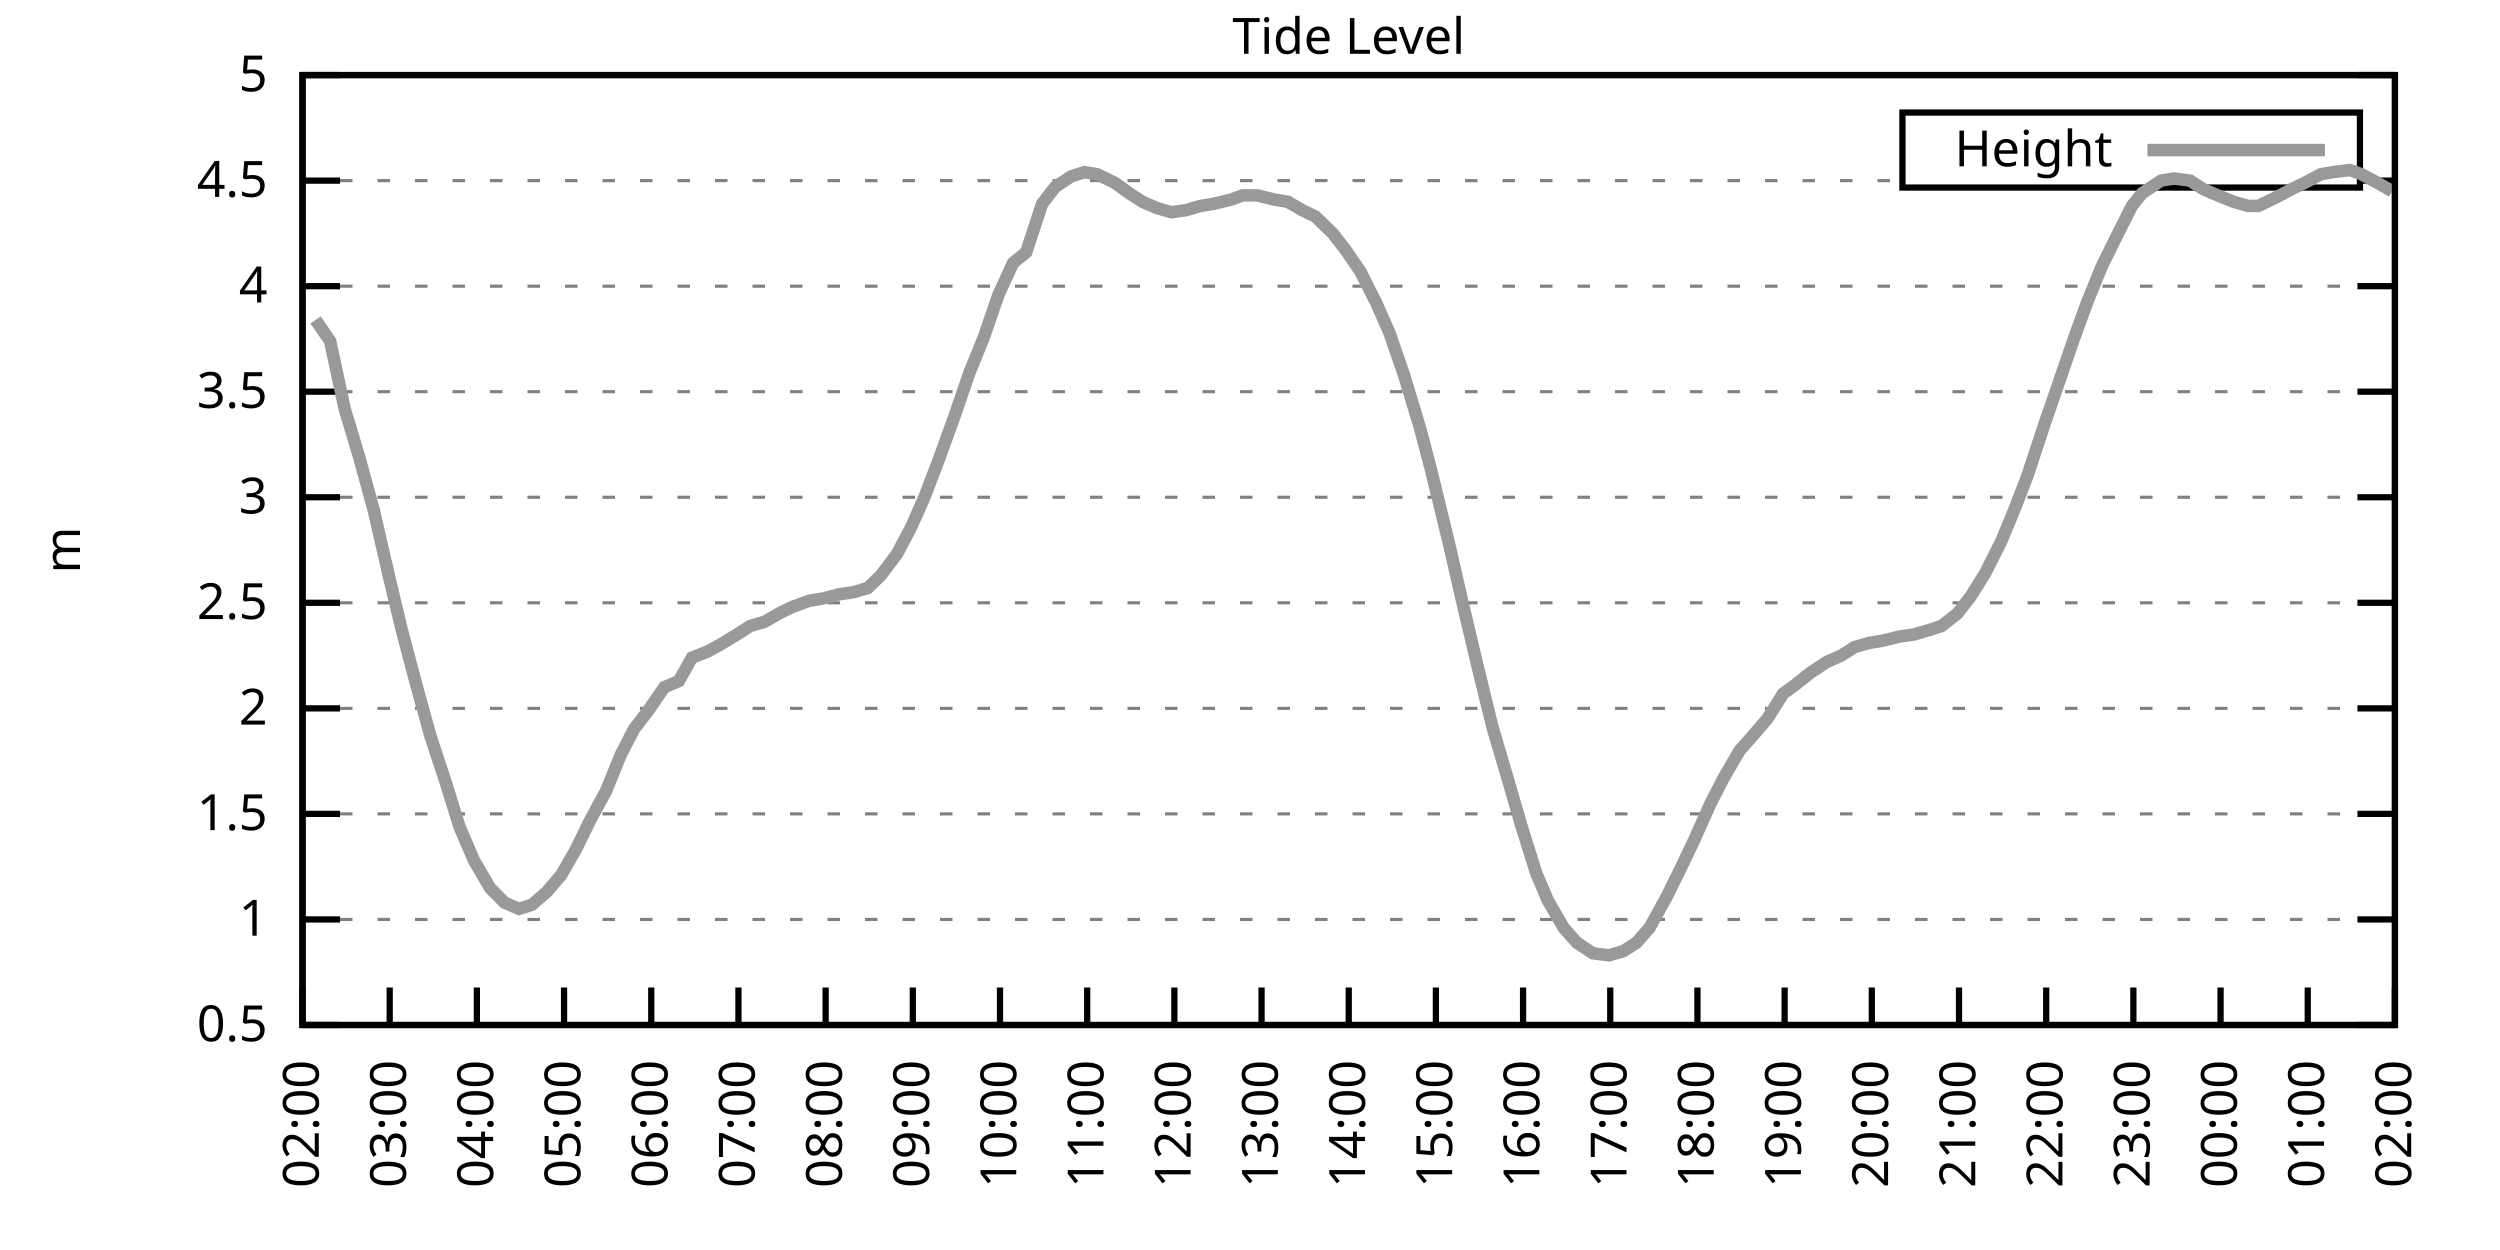
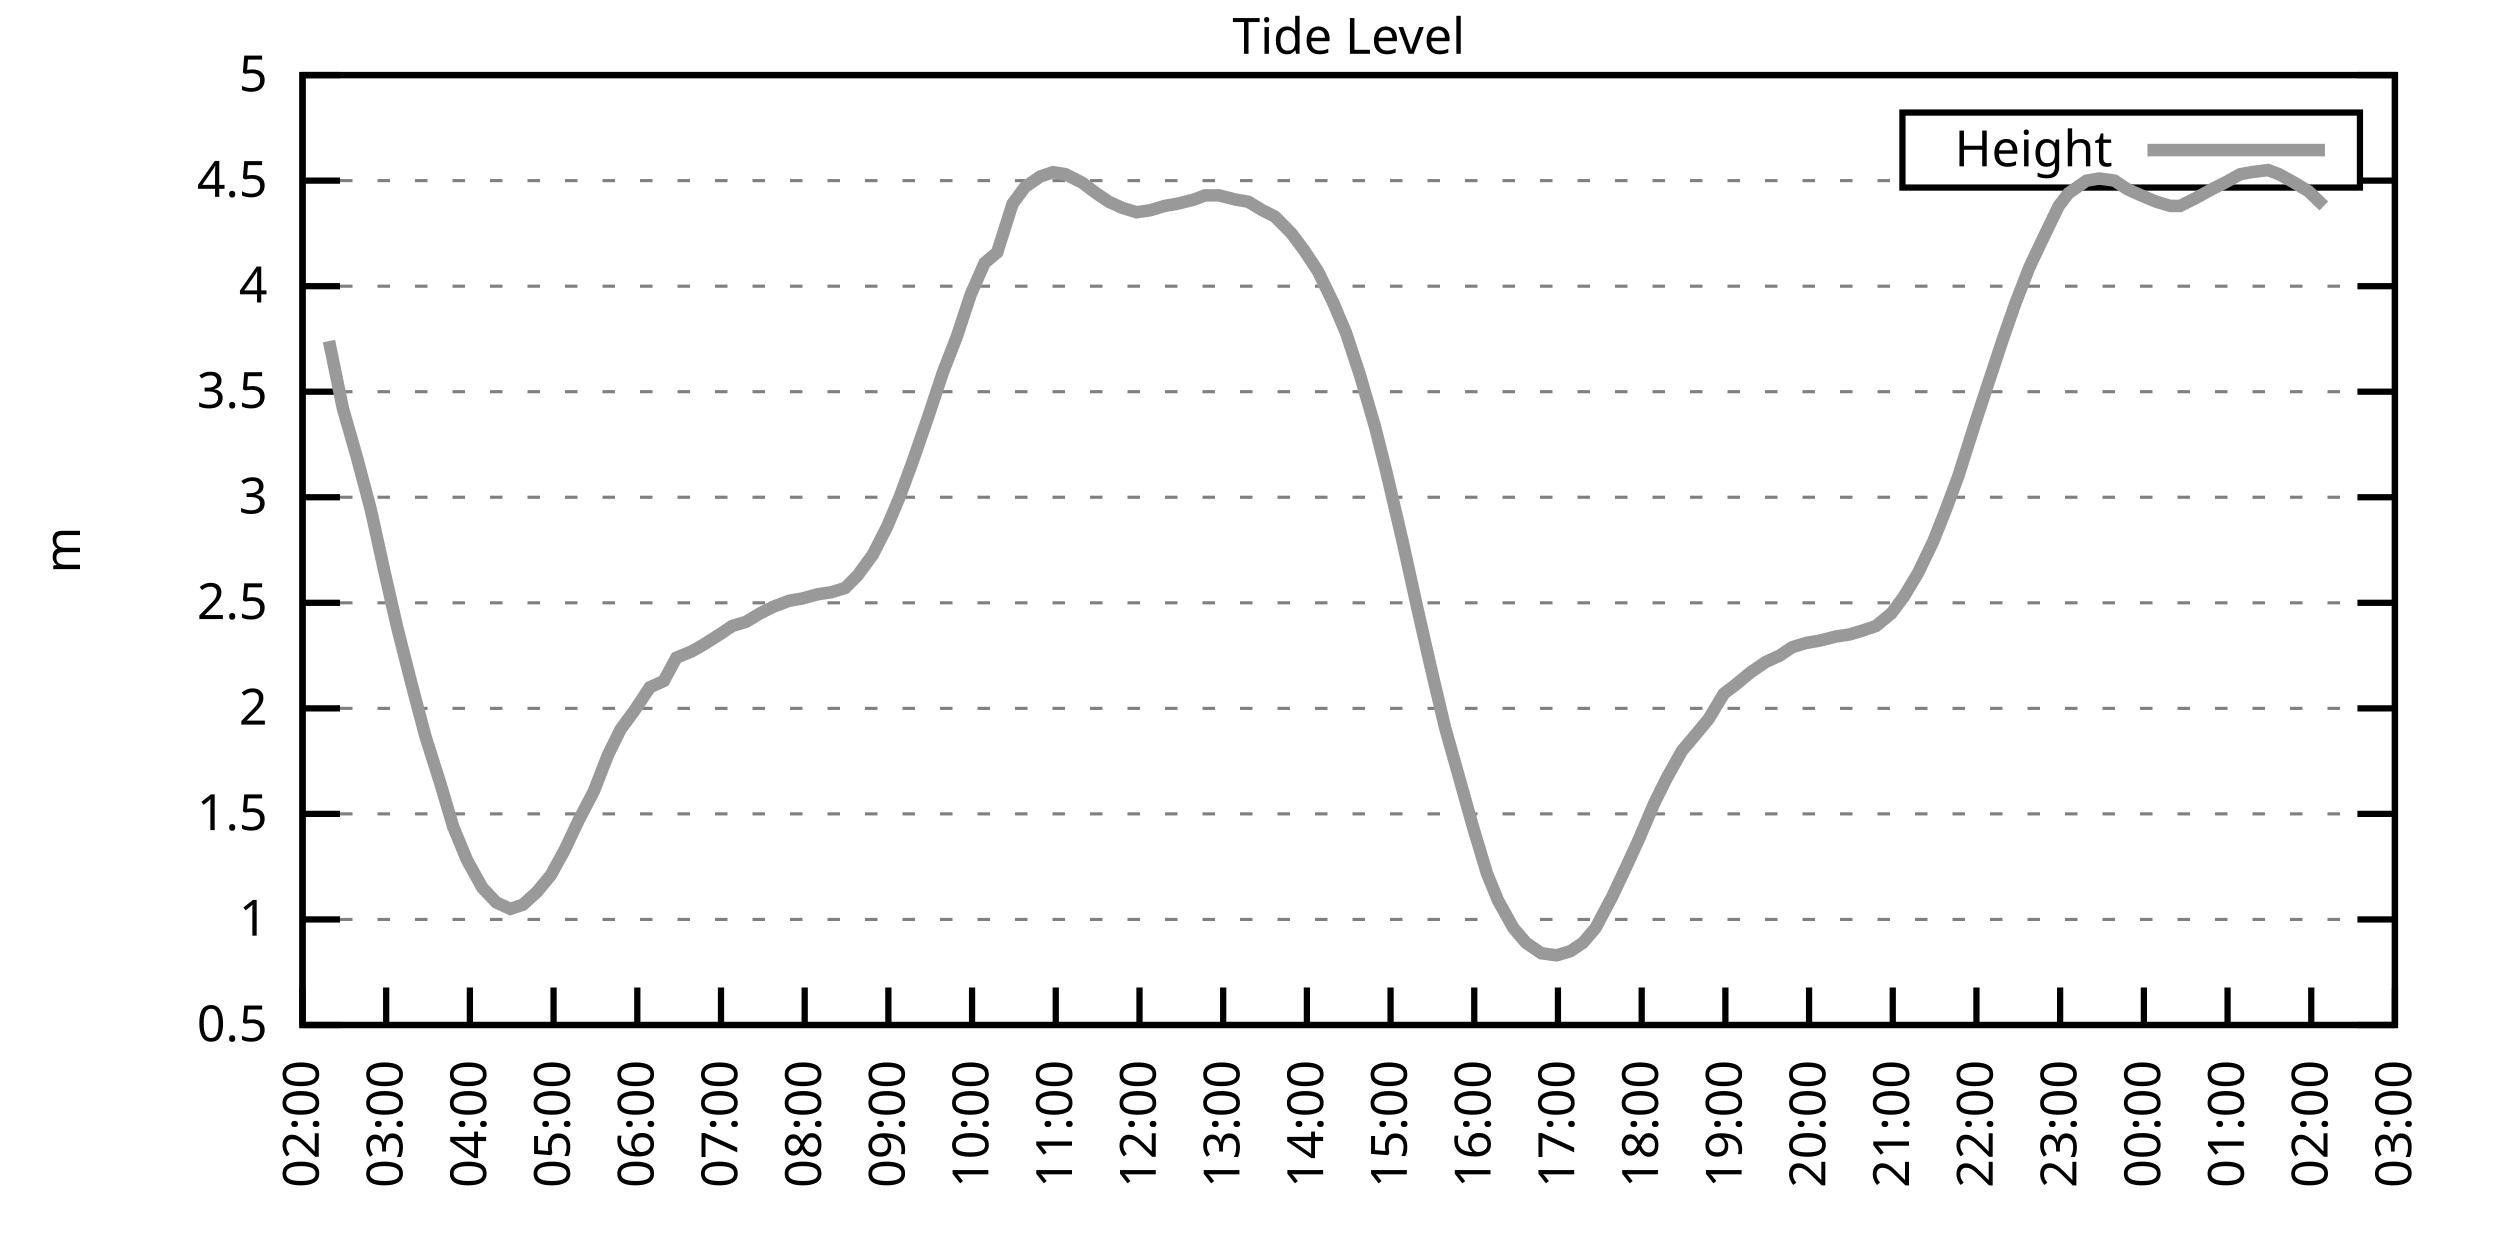
<svg xmlns="http://www.w3.org/2000/svg" xmlns:xlink="http://www.w3.org/1999/xlink" width="400" height="200" viewBox="0 0 400 200">
  <g id="gnuplot_canvas">
    <rect x="0" y="0" width="400" height="200" fill="none" />
    <defs>
      <circle id="gpDot" r="0.5" stroke-width="0.5" stroke="currentColor" />
      <path id="gpPt0" stroke-width="0.333" stroke="currentColor" d="M-1,0 h2 M0,-1 v2" />
      <path id="gpPt1" stroke-width="0.333" stroke="currentColor" d="M-1,-1 L1,1 M1,-1 L-1,1" />
      <path id="gpPt2" stroke-width="0.333" stroke="currentColor" d="M-1,0 L1,0 M0,-1 L0,1 M-1,-1 L1,1 M-1,1 L1,-1" />
      <rect id="gpPt3" stroke-width="0.333" stroke="currentColor" x="-1" y="-1" width="2" height="2" />
      <rect id="gpPt4" stroke-width="0.333" stroke="currentColor" fill="currentColor" x="-1" y="-1" width="2" height="2" />
      <circle id="gpPt5" stroke-width="0.333" stroke="currentColor" cx="0" cy="0" r="1" />
      <use xlink:href="#gpPt5" id="gpPt6" fill="currentColor" stroke="none" />
      <path id="gpPt7" stroke-width="0.333" stroke="currentColor" d="M0,-1.33 L-1.33,0.67 L1.33,0.67 z" />
      <use xlink:href="#gpPt7" id="gpPt8" fill="currentColor" stroke="none" />
      <use xlink:href="#gpPt7" id="gpPt9" stroke="currentColor" transform="rotate(180)" />
      <use xlink:href="#gpPt9" id="gpPt10" fill="currentColor" stroke="none" />
      <use xlink:href="#gpPt3" id="gpPt11" stroke="currentColor" transform="rotate(45)" />
      <use xlink:href="#gpPt11" id="gpPt12" fill="currentColor" stroke="none" />
      <path id="gpPt13" stroke-width="0.333" stroke="currentColor" d="M0,1.330 L1.265,0.411 L0.782,-1.067 L-0.782,-1.076 L-1.265,0.411 z" />
      <use xlink:href="#gpPt13" id="gpPt14" fill="currentColor" stroke="none" />
      <filter id="textbox" filterUnits="objectBoundingBox" x="0" y="0" height="1" width="1">
        <feFlood flood-color="white" flood-opacity="1" result="bgnd" />
        <feComposite in="SourceGraphic" in2="bgnd" operator="atop" />
      </filter>
      <filter id="greybox" filterUnits="objectBoundingBox" x="0" y="0" height="1" width="1">
        <feFlood flood-color="lightgrey" flood-opacity="1" result="grey" />
        <feComposite in="SourceGraphic" in2="grey" operator="atop" />
      </filter>
    </defs>
    <g fill="none" color="white" stroke="currentColor" stroke-width="1.00" stroke-linecap="butt" stroke-linejoin="miter">
</g>
    <g fill="none" color="black" stroke="currentColor" stroke-width="1.00" stroke-linecap="butt" stroke-linejoin="miter">
      <g stroke="none" shape-rendering="crispEdges">
        <polygon fill="rgb(255, 255, 255)" points="48.40,164.00 383.18,164.00 383.18,12.02 48.40,12.02 " />
      </g>
    </g>
    <g fill="none" color="black" stroke="currentColor" stroke-width="1.00" stroke-linecap="butt" stroke-linejoin="miter">
</g>
    <g fill="none" color="black" stroke="black" stroke-width="0.50" stroke-linecap="butt" stroke-linejoin="miter">
</g>
    <g fill="none" color="gray" stroke="currentColor" stroke-width="0.50" stroke-linecap="butt" stroke-linejoin="miter">
      <path stroke="gray" stroke-dasharray="2,4" class="gridline" d="M48.40,164.00 L383.19,164.00  " />
    </g>
    <g fill="none" color="gray" stroke="gray" stroke-width="1.00" stroke-linecap="butt" stroke-linejoin="miter">
</g>
    <g fill="none" color="black" stroke="currentColor" stroke-width="1.00" stroke-linecap="butt" stroke-linejoin="miter">
      <path stroke="black" d="M48.40,164.00 L54.40,164.00 M383.19,164.00 L377.19,164.00  " />
      <g transform="translate(42.80,166.60)" stroke="none" fill="black" font-family="Sans" font-size="8.00" text-anchor="end">
        <text>
          <tspan font-family="Sans"> 0.5</tspan>
        </text>
      </g>
    </g>
    <g fill="none" color="black" stroke="currentColor" stroke-width="1.00" stroke-linecap="butt" stroke-linejoin="miter">
</g>
    <g fill="none" color="black" stroke="black" stroke-width="0.50" stroke-linecap="butt" stroke-linejoin="miter">
</g>
    <g fill="none" color="gray" stroke="currentColor" stroke-width="0.50" stroke-linecap="butt" stroke-linejoin="miter">
      <path stroke="gray" stroke-dasharray="2,4" class="gridline" d="M48.40,147.11 L383.19,147.11  " />
    </g>
    <g fill="none" color="gray" stroke="gray" stroke-width="1.00" stroke-linecap="butt" stroke-linejoin="miter">
</g>
    <g fill="none" color="black" stroke="currentColor" stroke-width="1.00" stroke-linecap="butt" stroke-linejoin="miter">
      <path stroke="black" d="M48.40,147.11 L54.40,147.11 M383.19,147.11 L377.19,147.11  " />
      <g transform="translate(42.80,149.71)" stroke="none" fill="black" font-family="Sans" font-size="8.00" text-anchor="end">
        <text>
          <tspan font-family="Sans"> 1</tspan>
        </text>
      </g>
    </g>
    <g fill="none" color="black" stroke="currentColor" stroke-width="1.00" stroke-linecap="butt" stroke-linejoin="miter">
</g>
    <g fill="none" color="black" stroke="black" stroke-width="0.50" stroke-linecap="butt" stroke-linejoin="miter">
</g>
    <g fill="none" color="gray" stroke="currentColor" stroke-width="0.50" stroke-linecap="butt" stroke-linejoin="miter">
      <path stroke="gray" stroke-dasharray="2,4" class="gridline" d="M48.40,130.22 L383.19,130.22  " />
    </g>
    <g fill="none" color="gray" stroke="gray" stroke-width="1.00" stroke-linecap="butt" stroke-linejoin="miter">
</g>
    <g fill="none" color="black" stroke="currentColor" stroke-width="1.00" stroke-linecap="butt" stroke-linejoin="miter">
      <path stroke="black" d="M48.40,130.22 L54.40,130.22 M383.19,130.22 L377.19,130.22  " />
      <g transform="translate(42.80,132.82)" stroke="none" fill="black" font-family="Sans" font-size="8.00" text-anchor="end">
        <text>
          <tspan font-family="Sans"> 1.5</tspan>
        </text>
      </g>
    </g>
    <g fill="none" color="black" stroke="currentColor" stroke-width="1.00" stroke-linecap="butt" stroke-linejoin="miter">
</g>
    <g fill="none" color="black" stroke="black" stroke-width="0.50" stroke-linecap="butt" stroke-linejoin="miter">
</g>
    <g fill="none" color="gray" stroke="currentColor" stroke-width="0.50" stroke-linecap="butt" stroke-linejoin="miter">
      <path stroke="gray" stroke-dasharray="2,4" class="gridline" d="M48.40,113.34 L383.19,113.34  " />
    </g>
    <g fill="none" color="gray" stroke="gray" stroke-width="1.00" stroke-linecap="butt" stroke-linejoin="miter">
</g>
    <g fill="none" color="black" stroke="currentColor" stroke-width="1.00" stroke-linecap="butt" stroke-linejoin="miter">
      <path stroke="black" d="M48.40,113.34 L54.40,113.34 M383.19,113.34 L377.19,113.34  " />
      <g transform="translate(42.80,115.94)" stroke="none" fill="black" font-family="Sans" font-size="8.00" text-anchor="end">
        <text>
          <tspan font-family="Sans"> 2</tspan>
        </text>
      </g>
    </g>
    <g fill="none" color="black" stroke="currentColor" stroke-width="1.00" stroke-linecap="butt" stroke-linejoin="miter">
</g>
    <g fill="none" color="black" stroke="black" stroke-width="0.50" stroke-linecap="butt" stroke-linejoin="miter">
</g>
    <g fill="none" color="gray" stroke="currentColor" stroke-width="0.50" stroke-linecap="butt" stroke-linejoin="miter">
      <path stroke="gray" stroke-dasharray="2,4" class="gridline" d="M48.40,96.45 L383.19,96.45  " />
    </g>
    <g fill="none" color="gray" stroke="gray" stroke-width="1.00" stroke-linecap="butt" stroke-linejoin="miter">
</g>
    <g fill="none" color="black" stroke="currentColor" stroke-width="1.00" stroke-linecap="butt" stroke-linejoin="miter">
      <path stroke="black" d="M48.40,96.45 L54.40,96.45 M383.19,96.45 L377.19,96.45  " />
      <g transform="translate(42.80,99.05)" stroke="none" fill="black" font-family="Sans" font-size="8.00" text-anchor="end">
        <text>
          <tspan font-family="Sans"> 2.5</tspan>
        </text>
      </g>
    </g>
    <g fill="none" color="black" stroke="currentColor" stroke-width="1.00" stroke-linecap="butt" stroke-linejoin="miter">
</g>
    <g fill="none" color="black" stroke="black" stroke-width="0.50" stroke-linecap="butt" stroke-linejoin="miter">
</g>
    <g fill="none" color="gray" stroke="currentColor" stroke-width="0.50" stroke-linecap="butt" stroke-linejoin="miter">
      <path stroke="gray" stroke-dasharray="2,4" class="gridline" d="M48.40,79.56 L383.19,79.56  " />
    </g>
    <g fill="none" color="gray" stroke="gray" stroke-width="1.00" stroke-linecap="butt" stroke-linejoin="miter">
</g>
    <g fill="none" color="black" stroke="currentColor" stroke-width="1.00" stroke-linecap="butt" stroke-linejoin="miter">
      <path stroke="black" d="M48.40,79.56 L54.40,79.56 M383.19,79.56 L377.19,79.56  " />
      <g transform="translate(42.80,82.16)" stroke="none" fill="black" font-family="Sans" font-size="8.00" text-anchor="end">
        <text>
          <tspan font-family="Sans"> 3</tspan>
        </text>
      </g>
    </g>
    <g fill="none" color="black" stroke="currentColor" stroke-width="1.00" stroke-linecap="butt" stroke-linejoin="miter">
</g>
    <g fill="none" color="black" stroke="black" stroke-width="0.50" stroke-linecap="butt" stroke-linejoin="miter">
</g>
    <g fill="none" color="gray" stroke="currentColor" stroke-width="0.50" stroke-linecap="butt" stroke-linejoin="miter">
      <path stroke="gray" stroke-dasharray="2,4" class="gridline" d="M48.40,62.67 L383.19,62.67  " />
    </g>
    <g fill="none" color="gray" stroke="gray" stroke-width="1.00" stroke-linecap="butt" stroke-linejoin="miter">
</g>
    <g fill="none" color="black" stroke="currentColor" stroke-width="1.00" stroke-linecap="butt" stroke-linejoin="miter">
      <path stroke="black" d="M48.40,62.67 L54.40,62.67 M383.19,62.67 L377.19,62.67  " />
      <g transform="translate(42.80,65.27)" stroke="none" fill="black" font-family="Sans" font-size="8.00" text-anchor="end">
        <text>
          <tspan font-family="Sans"> 3.5</tspan>
        </text>
      </g>
    </g>
    <g fill="none" color="black" stroke="currentColor" stroke-width="1.00" stroke-linecap="butt" stroke-linejoin="miter">
</g>
    <g fill="none" color="black" stroke="black" stroke-width="0.50" stroke-linecap="butt" stroke-linejoin="miter">
</g>
    <g fill="none" color="gray" stroke="currentColor" stroke-width="0.50" stroke-linecap="butt" stroke-linejoin="miter">
      <path stroke="gray" stroke-dasharray="2,4" class="gridline" d="M48.40,45.79 L383.19,45.79  " />
    </g>
    <g fill="none" color="gray" stroke="gray" stroke-width="1.00" stroke-linecap="butt" stroke-linejoin="miter">
</g>
    <g fill="none" color="black" stroke="currentColor" stroke-width="1.00" stroke-linecap="butt" stroke-linejoin="miter">
      <path stroke="black" d="M48.40,45.79 L54.40,45.79 M383.19,45.79 L377.19,45.79  " />
      <g transform="translate(42.80,48.39)" stroke="none" fill="black" font-family="Sans" font-size="8.00" text-anchor="end">
        <text>
          <tspan font-family="Sans"> 4</tspan>
        </text>
      </g>
    </g>
    <g fill="none" color="black" stroke="currentColor" stroke-width="1.00" stroke-linecap="butt" stroke-linejoin="miter">
</g>
    <g fill="none" color="black" stroke="black" stroke-width="0.50" stroke-linecap="butt" stroke-linejoin="miter">
</g>
    <g fill="none" color="gray" stroke="currentColor" stroke-width="0.50" stroke-linecap="butt" stroke-linejoin="miter">
      <path stroke="gray" stroke-dasharray="2,4" class="gridline" d="M48.40,28.90 L304.39,28.90 M377.59,28.90 L383.19,28.90  " />
    </g>
    <g fill="none" color="gray" stroke="gray" stroke-width="1.00" stroke-linecap="butt" stroke-linejoin="miter">
</g>
    <g fill="none" color="black" stroke="currentColor" stroke-width="1.00" stroke-linecap="butt" stroke-linejoin="miter">
      <path stroke="black" d="M48.40,28.90 L54.40,28.90 M383.19,28.90 L377.19,28.90  " />
      <g transform="translate(42.80,31.50)" stroke="none" fill="black" font-family="Sans" font-size="8.00" text-anchor="end">
        <text>
          <tspan font-family="Sans"> 4.5</tspan>
        </text>
      </g>
    </g>
    <g fill="none" color="black" stroke="currentColor" stroke-width="1.00" stroke-linecap="butt" stroke-linejoin="miter">
</g>
    <g fill="none" color="black" stroke="black" stroke-width="0.50" stroke-linecap="butt" stroke-linejoin="miter">
</g>
    <g fill="none" color="gray" stroke="currentColor" stroke-width="0.50" stroke-linecap="butt" stroke-linejoin="miter">
      <path stroke="gray" stroke-dasharray="2,4" class="gridline" d="M48.40,12.01 L383.19,12.01  " />
    </g>
    <g fill="none" color="gray" stroke="gray" stroke-width="1.00" stroke-linecap="butt" stroke-linejoin="miter">
</g>
    <g fill="none" color="black" stroke="currentColor" stroke-width="1.00" stroke-linecap="butt" stroke-linejoin="miter">
      <path stroke="black" d="M48.40,12.01 L54.40,12.01 M383.19,12.01 L377.19,12.01  " />
      <g transform="translate(42.80,14.61)" stroke="none" fill="black" font-family="Sans" font-size="8.00" text-anchor="end">
        <text>
          <tspan font-family="Sans"> 5</tspan>
        </text>
      </g>
    </g>
    <g fill="none" color="black" stroke="currentColor" stroke-width="1.00" stroke-linecap="butt" stroke-linejoin="miter">
      <path stroke="black" d="M48.40,164.00 L48.40,158.00  " />
      <g transform="translate(51.00,169.60) rotate(270.00)" stroke="none" fill="black" font-family="Sans" font-size="8.00" text-anchor="end">
        <text>
          <tspan font-family="Sans">02:00</tspan>
        </text>
      </g>
    </g>
    <g fill="none" color="black" stroke="currentColor" stroke-width="1.00" stroke-linecap="butt" stroke-linejoin="miter">
-       <path stroke="black" d="M62.35,164.00 L62.35,158.00  " />
-       <g transform="translate(64.95,169.60) rotate(270.00)" stroke="none" fill="black" font-family="Sans" font-size="8.00" text-anchor="end">
+       <path stroke="black" d="M61.79,164.00 L61.79,158.00  " />
+       <g transform="translate(64.39,169.60) rotate(270.00)" stroke="none" fill="black" font-family="Sans" font-size="8.00" text-anchor="end">
        <text>
          <tspan font-family="Sans">03:00</tspan>
        </text>
      </g>
    </g>
    <g fill="none" color="black" stroke="currentColor" stroke-width="1.00" stroke-linecap="butt" stroke-linejoin="miter">
-       <path stroke="black" d="M76.30,164.00 L76.30,158.00  " />
-       <g transform="translate(78.90,169.60) rotate(270.00)" stroke="none" fill="black" font-family="Sans" font-size="8.00" text-anchor="end">
+       <path stroke="black" d="M75.18,164.00 L75.18,158.00  " />
+       <g transform="translate(77.78,169.60) rotate(270.00)" stroke="none" fill="black" font-family="Sans" font-size="8.00" text-anchor="end">
        <text>
          <tspan font-family="Sans">04:00</tspan>
        </text>
      </g>
    </g>
    <g fill="none" color="black" stroke="currentColor" stroke-width="1.00" stroke-linecap="butt" stroke-linejoin="miter">
-       <path stroke="black" d="M90.25,164.00 L90.25,158.00  " />
-       <g transform="translate(92.85,169.60) rotate(270.00)" stroke="none" fill="black" font-family="Sans" font-size="8.00" text-anchor="end">
+       <path stroke="black" d="M88.57,164.00 L88.57,158.00  " />
+       <g transform="translate(91.17,169.60) rotate(270.00)" stroke="none" fill="black" font-family="Sans" font-size="8.00" text-anchor="end">
        <text>
          <tspan font-family="Sans">05:00</tspan>
        </text>
      </g>
    </g>
    <g fill="none" color="black" stroke="currentColor" stroke-width="1.00" stroke-linecap="butt" stroke-linejoin="miter">
-       <path stroke="black" d="M104.20,164.00 L104.20,158.00  " />
-       <g transform="translate(106.80,169.60) rotate(270.00)" stroke="none" fill="black" font-family="Sans" font-size="8.00" text-anchor="end">
+       <path stroke="black" d="M101.97,164.00 L101.97,158.00  " />
+       <g transform="translate(104.57,169.60) rotate(270.00)" stroke="none" fill="black" font-family="Sans" font-size="8.00" text-anchor="end">
        <text>
          <tspan font-family="Sans">06:00</tspan>
        </text>
      </g>
    </g>
    <g fill="none" color="black" stroke="currentColor" stroke-width="1.00" stroke-linecap="butt" stroke-linejoin="miter">
-       <path stroke="black" d="M118.15,164.00 L118.15,158.00  " />
-       <g transform="translate(120.75,169.60) rotate(270.00)" stroke="none" fill="black" font-family="Sans" font-size="8.00" text-anchor="end">
+       <path stroke="black" d="M115.36,164.00 L115.36,158.00  " />
+       <g transform="translate(117.96,169.60) rotate(270.00)" stroke="none" fill="black" font-family="Sans" font-size="8.00" text-anchor="end">
        <text>
          <tspan font-family="Sans">07:00</tspan>
        </text>
      </g>
    </g>
    <g fill="none" color="black" stroke="currentColor" stroke-width="1.00" stroke-linecap="butt" stroke-linejoin="miter">
-       <path stroke="black" d="M132.10,164.00 L132.10,158.00  " />
-       <g transform="translate(134.70,169.60) rotate(270.00)" stroke="none" fill="black" font-family="Sans" font-size="8.00" text-anchor="end">
+       <path stroke="black" d="M128.75,164.00 L128.75,158.00  " />
+       <g transform="translate(131.35,169.60) rotate(270.00)" stroke="none" fill="black" font-family="Sans" font-size="8.00" text-anchor="end">
        <text>
          <tspan font-family="Sans">08:00</tspan>
        </text>
      </g>
    </g>
    <g fill="none" color="black" stroke="currentColor" stroke-width="1.00" stroke-linecap="butt" stroke-linejoin="miter">
-       <path stroke="black" d="M146.05,164.00 L146.05,158.00  " />
-       <g transform="translate(148.65,169.60) rotate(270.00)" stroke="none" fill="black" font-family="Sans" font-size="8.00" text-anchor="end">
+       <path stroke="black" d="M142.14,164.00 L142.14,158.00  " />
+       <g transform="translate(144.74,169.60) rotate(270.00)" stroke="none" fill="black" font-family="Sans" font-size="8.00" text-anchor="end">
        <text>
          <tspan font-family="Sans">09:00</tspan>
        </text>
      </g>
    </g>
    <g fill="none" color="black" stroke="currentColor" stroke-width="1.00" stroke-linecap="butt" stroke-linejoin="miter">
-       <path stroke="black" d="M160.00,164.00 L160.00,158.00  " />
-       <g transform="translate(162.60,169.60) rotate(270.00)" stroke="none" fill="black" font-family="Sans" font-size="8.00" text-anchor="end">
+       <path stroke="black" d="M155.53,164.00 L155.53,158.00  " />
+       <g transform="translate(158.13,169.60) rotate(270.00)" stroke="none" fill="black" font-family="Sans" font-size="8.00" text-anchor="end">
        <text>
          <tspan font-family="Sans">10:00</tspan>
        </text>
      </g>
    </g>
    <g fill="none" color="black" stroke="currentColor" stroke-width="1.00" stroke-linecap="butt" stroke-linejoin="miter">
-       <path stroke="black" d="M173.95,164.00 L173.95,158.00  " />
-       <g transform="translate(176.55,169.60) rotate(270.00)" stroke="none" fill="black" font-family="Sans" font-size="8.00" text-anchor="end">
+       <path stroke="black" d="M168.92,164.00 L168.92,158.00  " />
+       <g transform="translate(171.52,169.60) rotate(270.00)" stroke="none" fill="black" font-family="Sans" font-size="8.00" text-anchor="end">
        <text>
          <tspan font-family="Sans">11:00</tspan>
        </text>
      </g>
    </g>
    <g fill="none" color="black" stroke="currentColor" stroke-width="1.00" stroke-linecap="butt" stroke-linejoin="miter">
-       <path stroke="black" d="M187.90,164.00 L187.90,158.00  " />
-       <g transform="translate(190.50,169.60) rotate(270.00)" stroke="none" fill="black" font-family="Sans" font-size="8.00" text-anchor="end">
+       <path stroke="black" d="M182.32,164.00 L182.32,158.00  " />
+       <g transform="translate(184.92,169.60) rotate(270.00)" stroke="none" fill="black" font-family="Sans" font-size="8.00" text-anchor="end">
        <text>
          <tspan font-family="Sans">12:00</tspan>
        </text>
      </g>
    </g>
    <g fill="none" color="black" stroke="currentColor" stroke-width="1.00" stroke-linecap="butt" stroke-linejoin="miter">
-       <path stroke="black" d="M201.85,164.00 L201.85,158.00  " />
-       <g transform="translate(204.45,169.60) rotate(270.00)" stroke="none" fill="black" font-family="Sans" font-size="8.00" text-anchor="end">
+       <path stroke="black" d="M195.71,164.00 L195.71,158.00  " />
+       <g transform="translate(198.31,169.60) rotate(270.00)" stroke="none" fill="black" font-family="Sans" font-size="8.00" text-anchor="end">
        <text>
          <tspan font-family="Sans">13:00</tspan>
        </text>
      </g>
    </g>
    <g fill="none" color="black" stroke="currentColor" stroke-width="1.00" stroke-linecap="butt" stroke-linejoin="miter">
-       <path stroke="black" d="M215.80,164.00 L215.80,158.00  " />
-       <g transform="translate(218.40,169.60) rotate(270.00)" stroke="none" fill="black" font-family="Sans" font-size="8.00" text-anchor="end">
+       <path stroke="black" d="M209.10,164.00 L209.10,158.00  " />
+       <g transform="translate(211.70,169.60) rotate(270.00)" stroke="none" fill="black" font-family="Sans" font-size="8.00" text-anchor="end">
        <text>
          <tspan font-family="Sans">14:00</tspan>
        </text>
      </g>
    </g>
    <g fill="none" color="black" stroke="currentColor" stroke-width="1.00" stroke-linecap="butt" stroke-linejoin="miter">
-       <path stroke="black" d="M229.74,164.00 L229.74,158.00  " />
-       <g transform="translate(232.34,169.60) rotate(270.00)" stroke="none" fill="black" font-family="Sans" font-size="8.00" text-anchor="end">
+       <path stroke="black" d="M222.49,164.00 L222.49,158.00  " />
+       <g transform="translate(225.09,169.60) rotate(270.00)" stroke="none" fill="black" font-family="Sans" font-size="8.00" text-anchor="end">
        <text>
          <tspan font-family="Sans">15:00</tspan>
        </text>
      </g>
    </g>
    <g fill="none" color="black" stroke="currentColor" stroke-width="1.00" stroke-linecap="butt" stroke-linejoin="miter">
-       <path stroke="black" d="M243.69,164.00 L243.69,158.00  " />
-       <g transform="translate(246.29,169.60) rotate(270.00)" stroke="none" fill="black" font-family="Sans" font-size="8.00" text-anchor="end">
+       <path stroke="black" d="M235.88,164.00 L235.88,158.00  " />
+       <g transform="translate(238.48,169.60) rotate(270.00)" stroke="none" fill="black" font-family="Sans" font-size="8.00" text-anchor="end">
        <text>
          <tspan font-family="Sans">16:00</tspan>
        </text>
      </g>
    </g>
    <g fill="none" color="black" stroke="currentColor" stroke-width="1.00" stroke-linecap="butt" stroke-linejoin="miter">
-       <path stroke="black" d="M257.64,164.00 L257.64,158.00  " />
-       <g transform="translate(260.24,169.60) rotate(270.00)" stroke="none" fill="black" font-family="Sans" font-size="8.00" text-anchor="end">
+       <path stroke="black" d="M249.27,164.00 L249.27,158.00  " />
+       <g transform="translate(251.87,169.60) rotate(270.00)" stroke="none" fill="black" font-family="Sans" font-size="8.00" text-anchor="end">
        <text>
          <tspan font-family="Sans">17:00</tspan>
        </text>
      </g>
    </g>
    <g fill="none" color="black" stroke="currentColor" stroke-width="1.00" stroke-linecap="butt" stroke-linejoin="miter">
-       <path stroke="black" d="M271.59,164.00 L271.59,158.00  " />
-       <g transform="translate(274.19,169.60) rotate(270.00)" stroke="none" fill="black" font-family="Sans" font-size="8.00" text-anchor="end">
+       <path stroke="black" d="M262.67,164.00 L262.67,158.00  " />
+       <g transform="translate(265.27,169.60) rotate(270.00)" stroke="none" fill="black" font-family="Sans" font-size="8.00" text-anchor="end">
        <text>
          <tspan font-family="Sans">18:00</tspan>
        </text>
      </g>
    </g>
    <g fill="none" color="black" stroke="currentColor" stroke-width="1.00" stroke-linecap="butt" stroke-linejoin="miter">
-       <path stroke="black" d="M285.54,164.00 L285.54,158.00  " />
-       <g transform="translate(288.14,169.60) rotate(270.00)" stroke="none" fill="black" font-family="Sans" font-size="8.00" text-anchor="end">
+       <path stroke="black" d="M276.06,164.00 L276.06,158.00  " />
+       <g transform="translate(278.66,169.60) rotate(270.00)" stroke="none" fill="black" font-family="Sans" font-size="8.00" text-anchor="end">
        <text>
          <tspan font-family="Sans">19:00</tspan>
        </text>
      </g>
    </g>
    <g fill="none" color="black" stroke="currentColor" stroke-width="1.00" stroke-linecap="butt" stroke-linejoin="miter">
-       <path stroke="black" d="M299.49,164.00 L299.49,158.00  " />
-       <g transform="translate(302.09,169.60) rotate(270.00)" stroke="none" fill="black" font-family="Sans" font-size="8.00" text-anchor="end">
+       <path stroke="black" d="M289.45,164.00 L289.45,158.00  " />
+       <g transform="translate(292.05,169.60) rotate(270.00)" stroke="none" fill="black" font-family="Sans" font-size="8.00" text-anchor="end">
        <text>
          <tspan font-family="Sans">20:00</tspan>
        </text>
      </g>
    </g>
    <g fill="none" color="black" stroke="currentColor" stroke-width="1.00" stroke-linecap="butt" stroke-linejoin="miter">
-       <path stroke="black" d="M313.44,164.00 L313.44,158.00  " />
-       <g transform="translate(316.04,169.60) rotate(270.00)" stroke="none" fill="black" font-family="Sans" font-size="8.00" text-anchor="end">
+       <path stroke="black" d="M302.84,164.00 L302.84,158.00  " />
+       <g transform="translate(305.44,169.60) rotate(270.00)" stroke="none" fill="black" font-family="Sans" font-size="8.00" text-anchor="end">
        <text>
          <tspan font-family="Sans">21:00</tspan>
        </text>
      </g>
    </g>
    <g fill="none" color="black" stroke="currentColor" stroke-width="1.00" stroke-linecap="butt" stroke-linejoin="miter">
-       <path stroke="black" d="M327.39,164.00 L327.39,158.00  " />
-       <g transform="translate(329.99,169.60) rotate(270.00)" stroke="none" fill="black" font-family="Sans" font-size="8.00" text-anchor="end">
+       <path stroke="black" d="M316.23,164.00 L316.23,158.00  " />
+       <g transform="translate(318.83,169.60) rotate(270.00)" stroke="none" fill="black" font-family="Sans" font-size="8.00" text-anchor="end">
        <text>
          <tspan font-family="Sans">22:00</tspan>
        </text>
      </g>
    </g>
    <g fill="none" color="black" stroke="currentColor" stroke-width="1.00" stroke-linecap="butt" stroke-linejoin="miter">
-       <path stroke="black" d="M341.34,164.00 L341.34,158.00  " />
-       <g transform="translate(343.94,169.60) rotate(270.00)" stroke="none" fill="black" font-family="Sans" font-size="8.00" text-anchor="end">
+       <path stroke="black" d="M329.62,164.00 L329.62,158.00  " />
+       <g transform="translate(332.22,169.60) rotate(270.00)" stroke="none" fill="black" font-family="Sans" font-size="8.00" text-anchor="end">
        <text>
          <tspan font-family="Sans">23:00</tspan>
        </text>
      </g>
    </g>
    <g fill="none" color="black" stroke="currentColor" stroke-width="1.00" stroke-linecap="butt" stroke-linejoin="miter">
-       <path stroke="black" d="M355.29,164.00 L355.29,158.00  " />
-       <g transform="translate(357.89,169.60) rotate(270.00)" stroke="none" fill="black" font-family="Sans" font-size="8.00" text-anchor="end">
+       <path stroke="black" d="M343.02,164.00 L343.02,158.00  " />
+       <g transform="translate(345.62,169.60) rotate(270.00)" stroke="none" fill="black" font-family="Sans" font-size="8.00" text-anchor="end">
        <text>
          <tspan font-family="Sans">00:00</tspan>
        </text>
      </g>
    </g>
    <g fill="none" color="black" stroke="currentColor" stroke-width="1.00" stroke-linecap="butt" stroke-linejoin="miter">
-       <path stroke="black" d="M369.24,164.00 L369.24,158.00  " />
-       <g transform="translate(371.84,169.60) rotate(270.00)" stroke="none" fill="black" font-family="Sans" font-size="8.00" text-anchor="end">
+       <path stroke="black" d="M356.41,164.00 L356.41,158.00  " />
+       <g transform="translate(359.01,169.60) rotate(270.00)" stroke="none" fill="black" font-family="Sans" font-size="8.00" text-anchor="end">
        <text>
          <tspan font-family="Sans">01:00</tspan>
+         </text>
+       </g>
+     </g>
+     <g fill="none" color="black" stroke="currentColor" stroke-width="1.00" stroke-linecap="butt" stroke-linejoin="miter">
+       <path stroke="black" d="M369.80,164.00 L369.80,158.00  " />
+       <g transform="translate(372.40,169.60) rotate(270.00)" stroke="none" fill="black" font-family="Sans" font-size="8.00" text-anchor="end">
+         <text>
+           <tspan font-family="Sans">02:00</tspan>
        </text>
      </g>
    </g>
    <g fill="none" color="black" stroke="currentColor" stroke-width="1.00" stroke-linecap="butt" stroke-linejoin="miter">
      <path stroke="black" d="M383.19,164.00 L383.19,158.00  " />
      <g transform="translate(385.79,169.60) rotate(270.00)" stroke="none" fill="black" font-family="Sans" font-size="8.00" text-anchor="end">
        <text>
-           <tspan font-family="Sans">02:00</tspan>
+           <tspan font-family="Sans">03:00</tspan>
        </text>
      </g>
    </g>
    <g fill="none" color="black" stroke="currentColor" stroke-width="1.00" stroke-linecap="butt" stroke-linejoin="miter">
</g>
    <g fill="none" color="black" stroke="currentColor" stroke-width="1.00" stroke-linecap="butt" stroke-linejoin="miter">
      <path stroke="black" d="M48.40,12.01 L48.40,164.00 L383.19,164.00 L383.19,12.01 L48.40,12.01 Z  " />
    </g>
    <g fill="none" color="black" stroke="currentColor" stroke-width="1.00" stroke-linecap="butt" stroke-linejoin="miter">
</g>
    <g fill="none" color="black" stroke="currentColor" stroke-width="1.00" stroke-linecap="butt" stroke-linejoin="miter">
      <path stroke="black" d="M304.39,30.01 L304.39,18.01 L377.59,18.01 L377.59,30.01 L304.39,30.01 Z  " />
    </g>
    <g id="Tide_level_plot_1">
      <g fill="none" color="white" stroke="black" stroke-width="2.00" stroke-linecap="butt" stroke-linejoin="miter">
</g>
      <g fill="none" color="black" stroke="currentColor" stroke-width="2.00" stroke-linecap="butt" stroke-linejoin="miter">
        <g transform="translate(337.99,26.61)" stroke="none" fill="black" font-family="Sans" font-size="8.00" text-anchor="end">
          <text>
            <tspan font-family="Sans">Height</tspan>
          </text>
        </g>
      </g>
      <g fill="none" color="black" stroke="currentColor" stroke-width="2.00" stroke-linecap="butt" stroke-linejoin="miter">
-         <path stroke="rgb(153, 153, 153)" d="M343.59,24.01 L371.99,24.01 M50.49,51.19 L52.82,54.57 L55.14,65.38 L57.47,73.14 L59.79,81.59 L62.12,91.72   L64.21,100.50 L66.53,109.28 L68.86,117.73 L71.42,125.50 L73.51,132.25 L75.83,137.66 L78.39,142.05 L80.72,144.41   L83.04,145.42 L85.13,144.75 L87.46,142.72 L89.78,140.02 L92.11,135.97 L94.43,131.24 L96.99,126.51 L99.32,120.77   L101.41,116.71 L103.73,113.67 L106.29,109.96 L108.62,108.95 L110.71,105.23 L113.27,104.22 L115.13,103.20 L117.92,101.52   L120.01,100.16 L122.33,99.49 L124.66,98.14 L126.75,97.12 L129.54,96.11 L131.63,95.77 L134.19,95.10 L136.51,94.76   L138.84,94.08 L140.93,92.06 L143.49,88.68 L145.81,84.29 L147.91,79.56 L150.23,73.48 L152.79,66.39 L155.11,59.63   L157.44,53.89 L159.76,47.14 L162.09,42.07 L164.18,40.38 L166.74,32.61 L168.83,29.91 L171.39,28.22 L173.48,27.55   L175.57,27.88 L178.36,29.24 L180.69,30.92 L182.78,32.28 L185.11,33.29 L187.43,33.96 L189.76,33.63 L192.08,32.95   L194.17,32.61 L196.96,31.94 L198.82,31.26 L201.15,31.26 L203.94,31.94 L206.03,32.28 L208.36,33.63 L210.45,34.64   L213.24,37.34 L215.33,40.04 L217.65,43.42 L220.21,48.49 L222.30,53.22 L224.63,59.97 L227.19,68.42 L229.05,75.51   L231.84,86.99 L234.16,97.12 L236.49,106.92 L238.81,116.38 L240.90,123.47 L243.46,132.25 L245.79,139.68 L247.65,144.07   L250.20,148.46 L252.30,150.83 L254.85,152.52 L257.41,152.85 L259.74,152.18 L261.83,150.83 L263.92,148.46 L266.71,143.40   L269.04,138.67 L271.13,134.28 L273.69,128.54 L275.78,124.48 L278.34,120.09 L280.43,117.73 L282.75,115.03 L285.31,110.97   L287.17,109.62 L289.73,107.59 L292.29,105.91 L294.61,104.89 L296.70,103.54 L299.03,102.87 L301.12,102.53 L303.91,101.85   L306.23,101.52 L308.56,100.84 L310.65,100.16 L313.21,98.14 L315.30,95.44 L317.63,91.72 L320.18,86.65 L322.28,81.59   L324.37,76.18 L327.16,67.74 L329.02,62.34 L331.81,54.23 L333.90,48.49 L336.23,42.75 L338.55,38.02 L341.11,32.95   L342.74,30.92 L345.76,28.90 L347.85,28.56 L350.41,28.90 L352.50,30.25 L354.83,31.26 L357.38,32.28 L359.71,32.95   L361.34,32.95 L364.13,31.60 L366.68,30.25 L368.78,29.24 L371.33,27.88 L373.19,27.55 L375.98,27.21 L377.84,27.88   L380.40,29.24 L382.73,30.59  " />
+         <path stroke="rgb(153, 153, 153)" d="M343.59,24.01 L371.99,24.01 M52.64,54.57 L54.87,65.38 L57.10,73.14 L59.34,81.59 L61.57,91.72 L63.58,100.50   L65.81,109.28 L68.04,117.73 L70.50,125.50 L72.50,132.25 L74.74,137.66 L77.19,142.05 L79.42,144.41 L81.66,145.42   L83.66,144.75 L85.90,142.72 L88.13,140.02 L90.36,135.97 L92.59,131.24 L95.05,126.51 L97.28,120.77 L99.29,116.71   L101.52,113.67 L103.98,109.96 L106.21,108.95 L108.22,105.23 L110.67,104.22 L112.46,103.20 L115.13,101.52 L117.14,100.16   L119.38,99.49 L121.61,98.14 L123.62,97.12 L126.29,96.11 L128.30,95.77 L130.76,95.10 L132.99,94.76 L135.22,94.08   L137.23,92.06 L139.69,88.68 L141.92,84.29 L143.93,79.56 L146.16,73.48 L148.61,66.39 L150.85,59.63 L153.08,53.89   L155.31,47.14 L157.54,42.07 L159.55,40.38 L162.01,32.61 L164.01,29.91 L166.47,28.22 L168.48,27.55 L170.49,27.88   L173.17,29.24 L175.40,30.92 L177.41,32.28 L179.64,33.29 L181.87,33.96 L184.10,33.63 L186.33,32.95 L188.34,32.61   L191.02,31.94 L192.81,31.26 L195.04,31.26 L197.72,31.94 L199.73,32.28 L201.96,33.63 L203.97,34.64 L206.64,37.34   L208.65,40.04 L210.88,43.42 L213.34,48.49 L215.35,53.22 L217.58,59.97 L220.04,68.42 L221.82,75.51 L224.50,86.99   L226.73,97.12 L228.96,106.92 L231.20,116.38 L233.20,123.47 L235.66,132.25 L237.89,139.68 L239.68,144.07 L242.13,148.46   L244.14,150.83 L246.60,152.52 L249.05,152.85 L251.28,152.18 L253.29,150.83 L255.30,148.46 L257.98,143.40 L260.21,138.67   L262.22,134.28 L264.67,128.54 L266.68,124.48 L269.14,120.09 L271.15,117.73 L273.38,115.03 L275.83,110.97 L277.62,109.62   L280.07,107.59 L282.53,105.91 L284.76,104.89 L286.77,103.54 L289.00,102.87 L291.01,102.53 L293.69,101.85 L295.92,101.52   L298.15,100.84 L300.16,100.16 L302.62,98.14 L304.63,95.44 L306.86,91.72 L309.31,86.65 L311.32,81.59 L313.33,76.18   L316.01,67.74 L317.79,62.34 L320.47,54.23 L322.48,48.49 L324.71,42.75 L326.95,38.02 L329.40,32.95 L330.96,30.92   L333.86,28.90 L335.87,28.56 L338.33,28.90 L340.34,30.25 L342.57,31.26 L345.02,32.28 L347.26,32.95 L348.82,32.95   L351.50,31.60 L353.95,30.25 L355.96,29.24 L358.42,27.88 L360.20,27.55 L362.88,27.21 L364.66,27.88 L367.12,29.24   L369.35,30.59 L371.81,32.95  " />
      </g>
    </g>
    <g fill="none" color="black" stroke="currentColor" stroke-width="2.00" stroke-linecap="butt" stroke-linejoin="miter">
</g>
    <g fill="none" color="black" stroke="black" stroke-width="1.00" stroke-linecap="butt" stroke-linejoin="miter">
</g>
    <g fill="none" color="black" stroke="currentColor" stroke-width="1.00" stroke-linecap="butt" stroke-linejoin="miter">
      <path stroke="black" d="M48.40,12.01 L48.40,164.00 L383.19,164.00 L383.19,12.01 L48.40,12.01 Z  " />
      <g transform="translate(12.80,88.01) rotate(270.00)" stroke="none" fill="black" font-family="Sans" font-size="8.00" text-anchor="middle">
        <text>
          <tspan font-family="Sans">m</tspan>
        </text>
      </g>
    </g>
    <g fill="none" color="black" stroke="currentColor" stroke-width="1.00" stroke-linecap="butt" stroke-linejoin="miter">
</g>
    <g fill="none" color="black" stroke="currentColor" stroke-width="1.00" stroke-linecap="butt" stroke-linejoin="miter">
      <g transform="translate(215.79,8.61)" stroke="none" fill="black" font-family="Sans" font-size="8.00" text-anchor="middle">
        <text>
          <tspan font-family="Sans">Tide Level</tspan>
        </text>
      </g>
    </g>
    <g fill="none" color="black" stroke="currentColor" stroke-width="1.00" stroke-linecap="butt" stroke-linejoin="miter">
</g>
  </g>
</svg>
